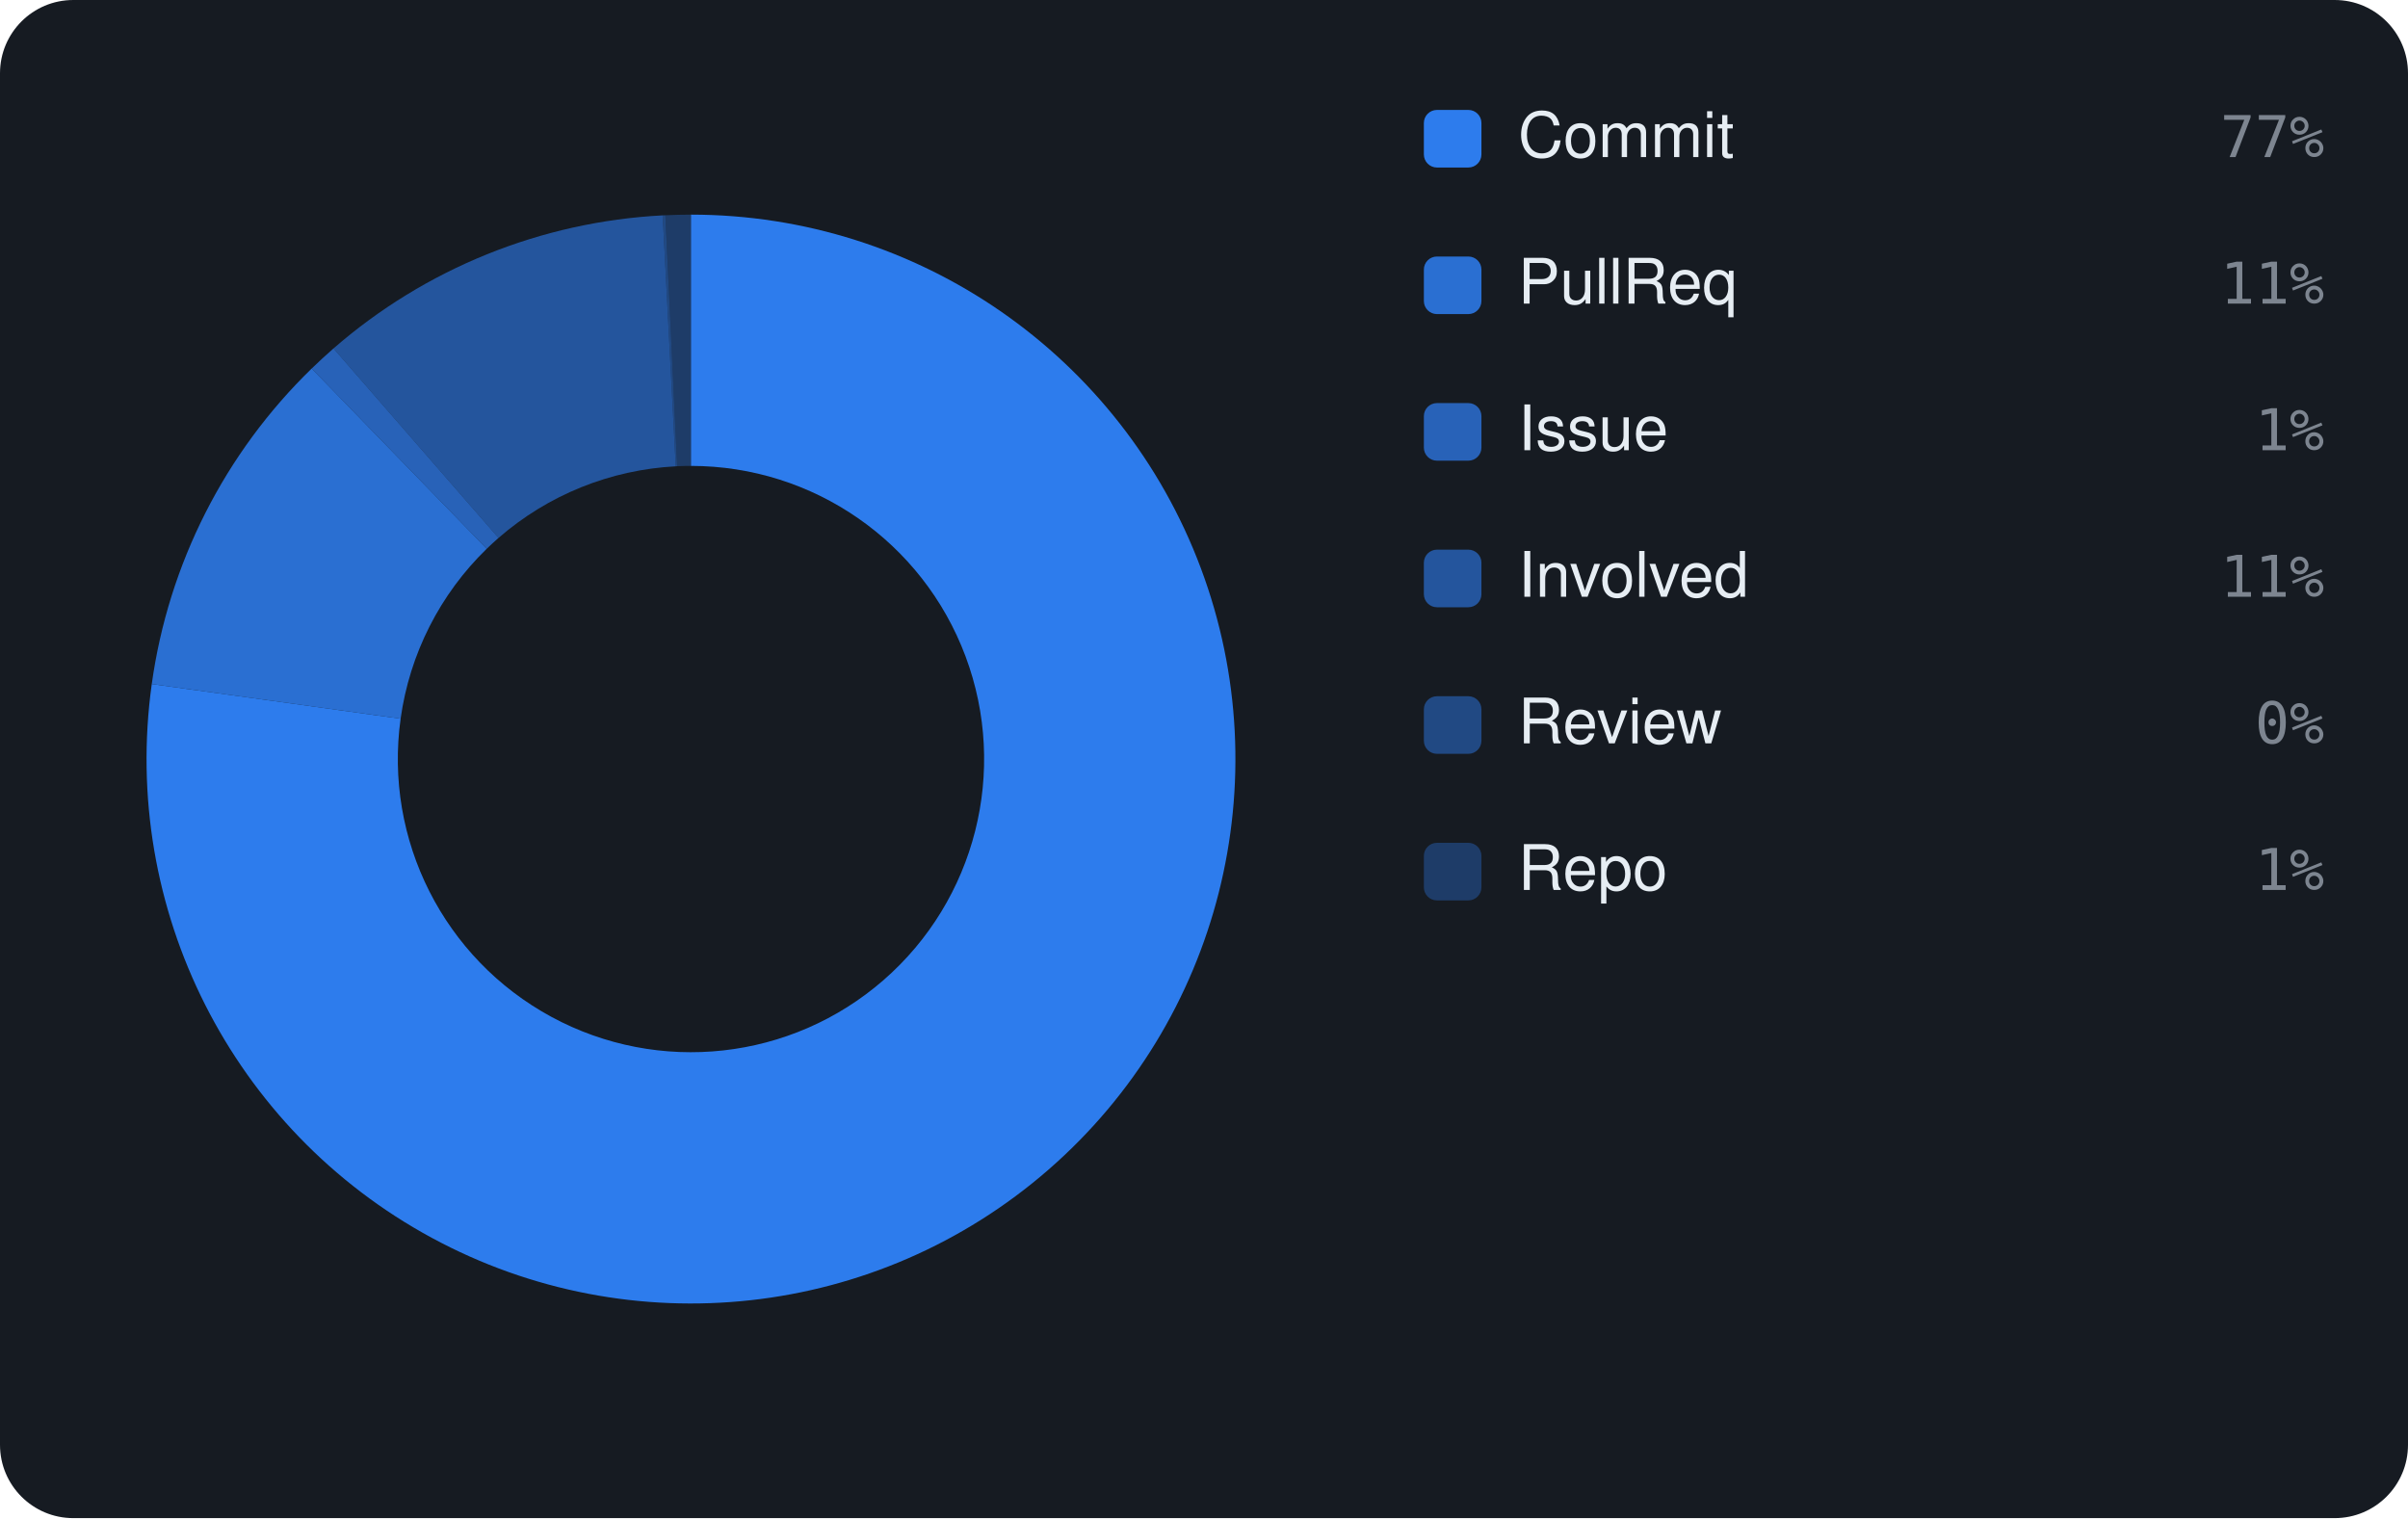
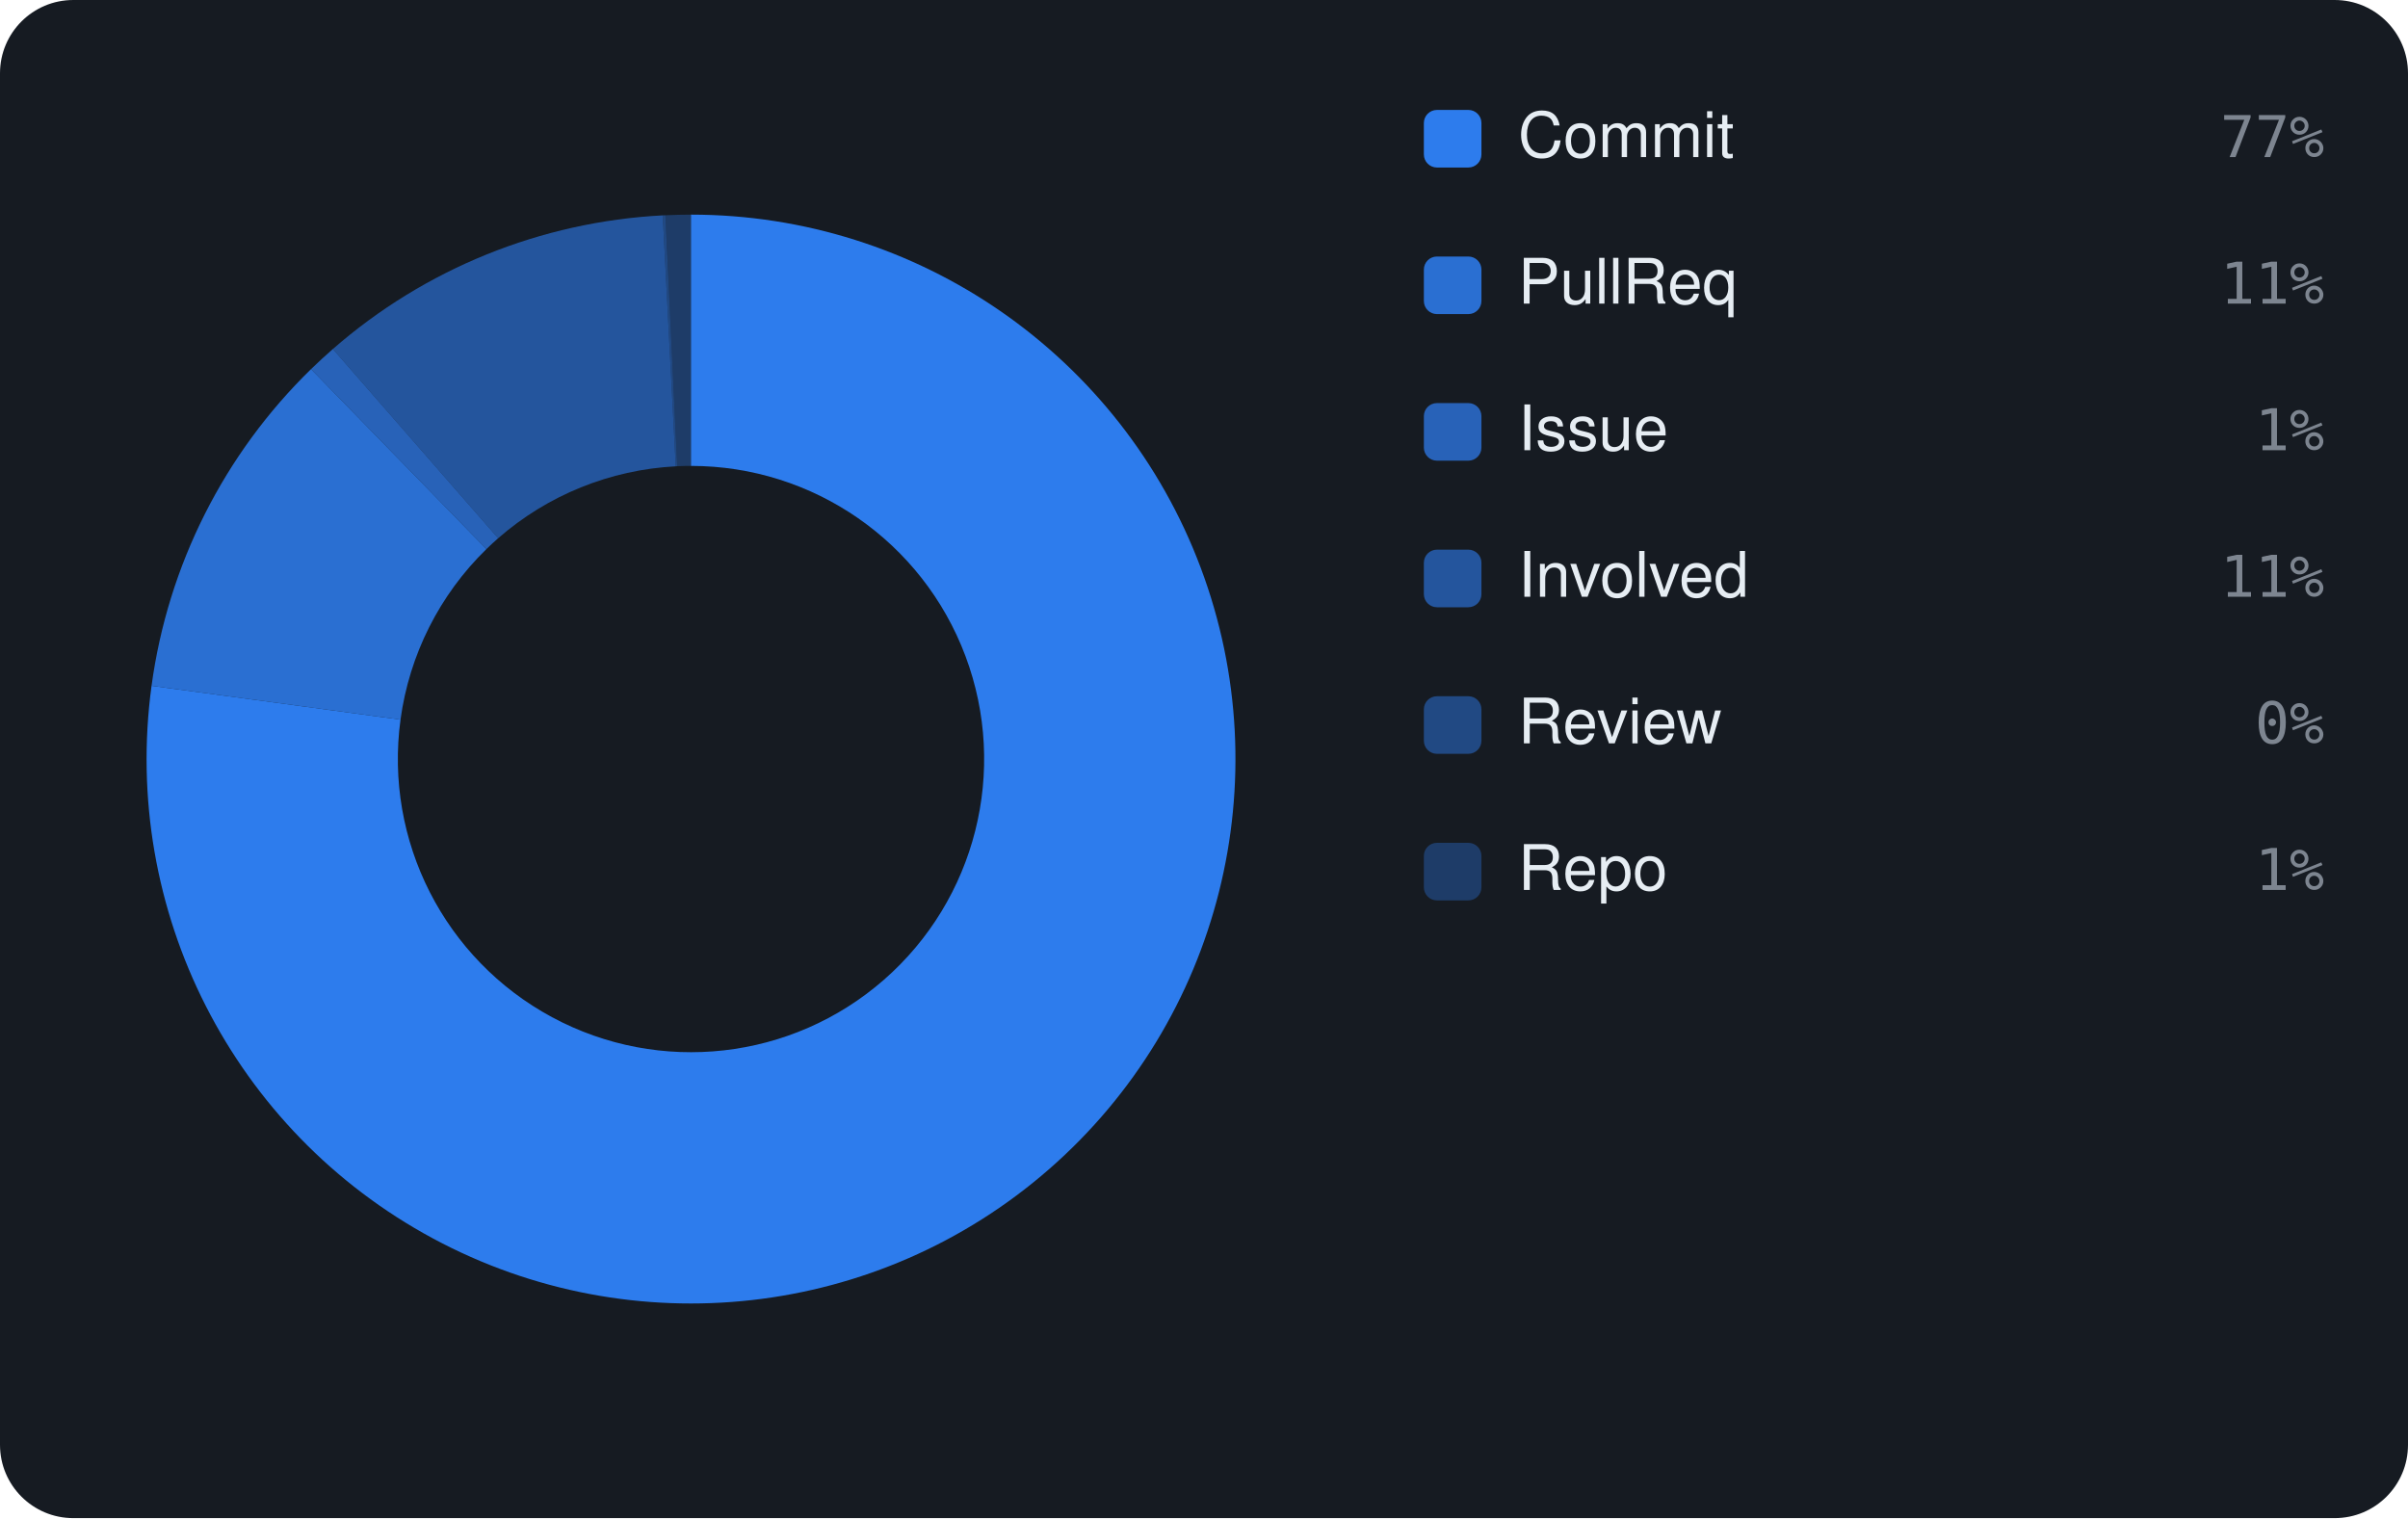
<svg xmlns="http://www.w3.org/2000/svg" viewBox="0 0 460 290" width="460" height="290" font-family="-apple-system,BlinkMacSystemFont,'Segoe UI',Helvetica,Arial,sans-serif">
  <rect width="460" height="290" rx="14" fill="#161b22" />
-   <path d="M132.00 41.00 A104 104 0 1 1 28.99 130.67 L76.53 137.29 A56 56 0 1 0 132.00 89.00 Z" fill="rgba(47,129,247,0.95)" />
-   <path d="M28.99 130.67 A104 104 0 0 1 59.54 70.40 L92.98 104.83 A56 56 0 0 0 76.53 137.29 Z" fill="rgba(47,129,247,0.826)" />
-   <path d="M59.54 70.40 A104 104 0 0 1 63.71 66.56 L95.23 102.76 A56 56 0 0 0 92.98 104.83 Z" fill="rgba(47,129,247,0.702)" />
-   <path d="M63.71 66.56 A104 104 0 0 1 126.59 41.14 L129.09 89.08 A56 56 0 0 0 95.23 102.76 Z" fill="rgba(47,129,247,0.578)" />
-   <path d="M126.59 41.14 A104 104 0 0 1 127.10 41.12 L129.36 89.06 A56 56 0 0 0 129.09 89.08 Z" fill="rgba(47,129,247,0.454)" />
-   <path d="M127.10 41.12 A104 104 0 0 1 132.00 41.00 L132.00 89.00 A56 56 0 0 0 129.36 89.06 Z" fill="rgba(47,129,247,0.33)" />
+   <path d="M132.00 41.00 A104 104 0 1 1 28.95 131.01 L76.51 137.47 A56 56 0 1 0 132.00 89.00 Z" fill="rgba(47,129,247,0.95)" />
+   <path d="M28.95 131.01 A104 104 0 0 1 59.42 70.51 L92.92 104.89 A56 56 0 0 0 76.51 137.47 Z" fill="rgba(47,129,247,0.826)" />
+   <path d="M59.42 70.51 A104 104 0 0 1 63.59 66.67 L95.16 102.82 A56 56 0 0 0 92.92 104.89 Z" fill="rgba(47,129,247,0.702)" />
+   <path d="M63.59 66.67 A104 104 0 0 1 126.60 41.14 L129.09 89.08 A56 56 0 0 0 95.16 102.82 Z" fill="rgba(47,129,247,0.578)" />
+   <path d="M126.60 41.14 A104 104 0 0 1 127.11 41.12 L129.37 89.06 A56 56 0 0 0 129.09 89.08 Z" fill="rgba(47,129,247,0.454)" />
+   <path d="M127.11 41.12 A104 104 0 0 1 132.00 41.00 L132.00 89.00 A56 56 0 0 0 129.37 89.06 Z" fill="rgba(47,129,247,0.33)" />
  <rect x="272" y="21" width="11" height="11" rx="2.5" fill="rgba(47,129,247,0.95)" />
  <text x="290" y="30" font-size="12" fill="#e6edf3">Commit</text>
  <text x="444" y="30" text-anchor="end" font-size="11" font-family="monospace" fill="#7d8590">77%</text>
  <rect x="272" y="49" width="11" height="11" rx="2.5" fill="rgba(47,129,247,0.826)" />
  <text x="290" y="58" font-size="12" fill="#e6edf3">PullReq</text>
  <text x="444" y="58" text-anchor="end" font-size="11" font-family="monospace" fill="#7d8590">11%</text>
  <rect x="272" y="77" width="11" height="11" rx="2.5" fill="rgba(47,129,247,0.702)" />
  <text x="290" y="86" font-size="12" fill="#e6edf3">Issue</text>
  <text x="444" y="86" text-anchor="end" font-size="11" font-family="monospace" fill="#7d8590">1%</text>
  <rect x="272" y="105" width="11" height="11" rx="2.5" fill="rgba(47,129,247,0.578)" />
  <text x="290" y="114" font-size="12" fill="#e6edf3">Involved</text>
  <text x="444" y="114" text-anchor="end" font-size="11" font-family="monospace" fill="#7d8590">11%</text>
  <rect x="272" y="133" width="11" height="11" rx="2.5" fill="rgba(47,129,247,0.454)" />
  <text x="290" y="142" font-size="12" fill="#e6edf3">Review</text>
  <text x="444" y="142" text-anchor="end" font-size="11" font-family="monospace" fill="#7d8590">0%</text>
  <rect x="272" y="161" width="11" height="11" rx="2.5" fill="rgba(47,129,247,0.33)" />
  <text x="290" y="170" font-size="12" fill="#e6edf3">Repo</text>
  <text x="444" y="170" text-anchor="end" font-size="11" font-family="monospace" fill="#7d8590">1%</text>
</svg>
